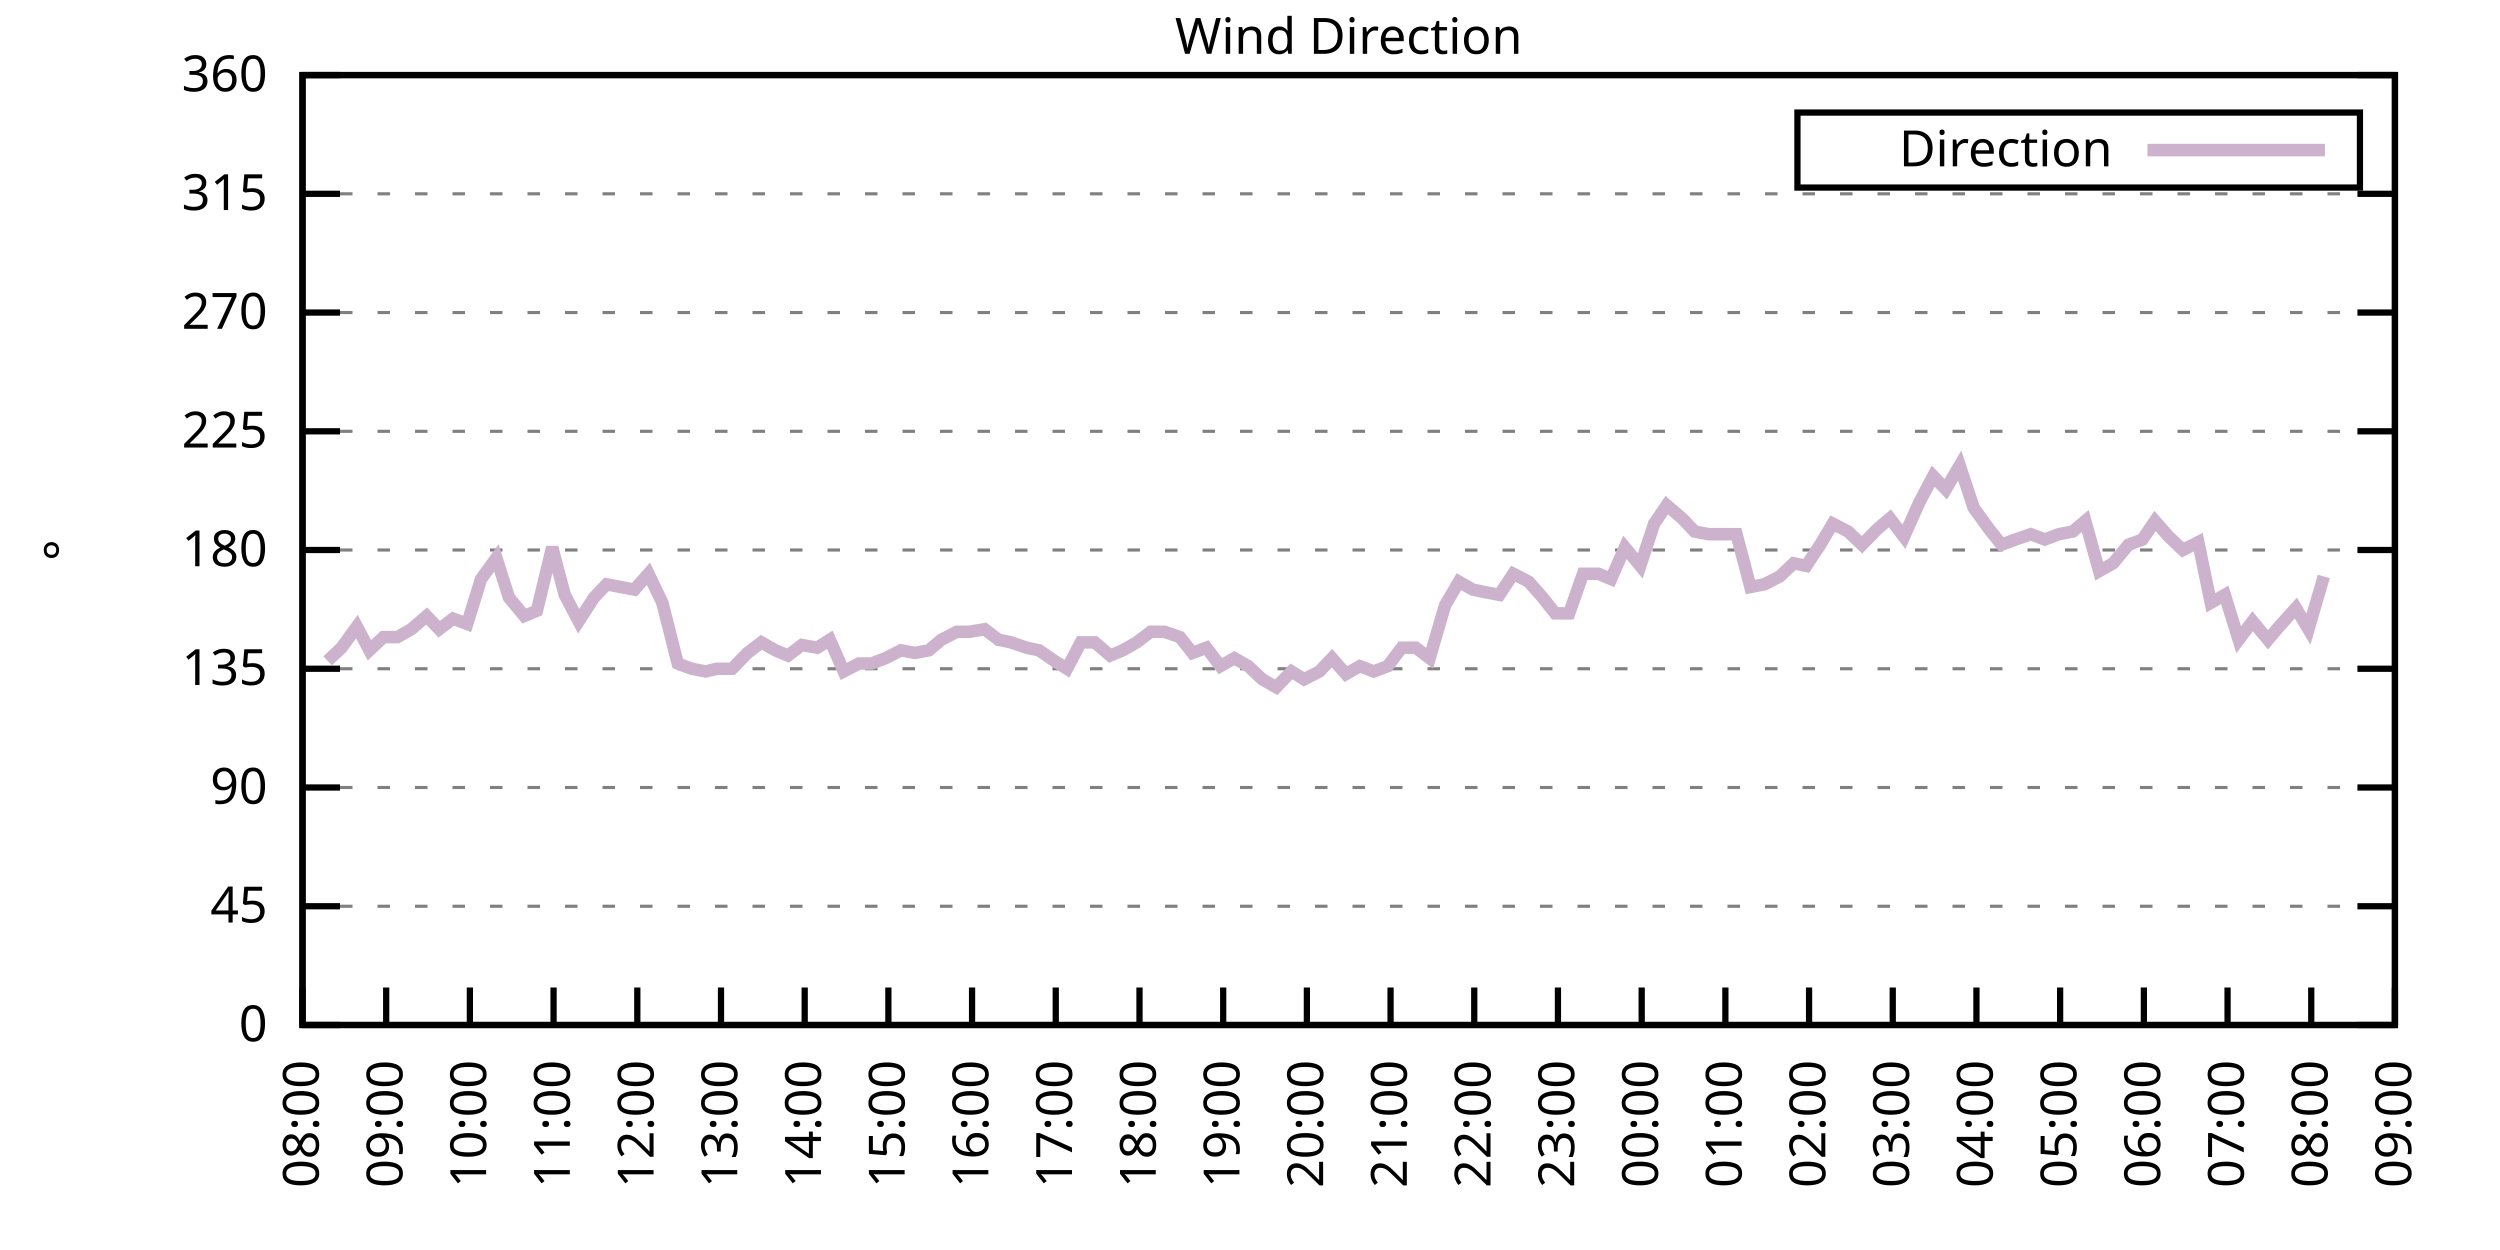
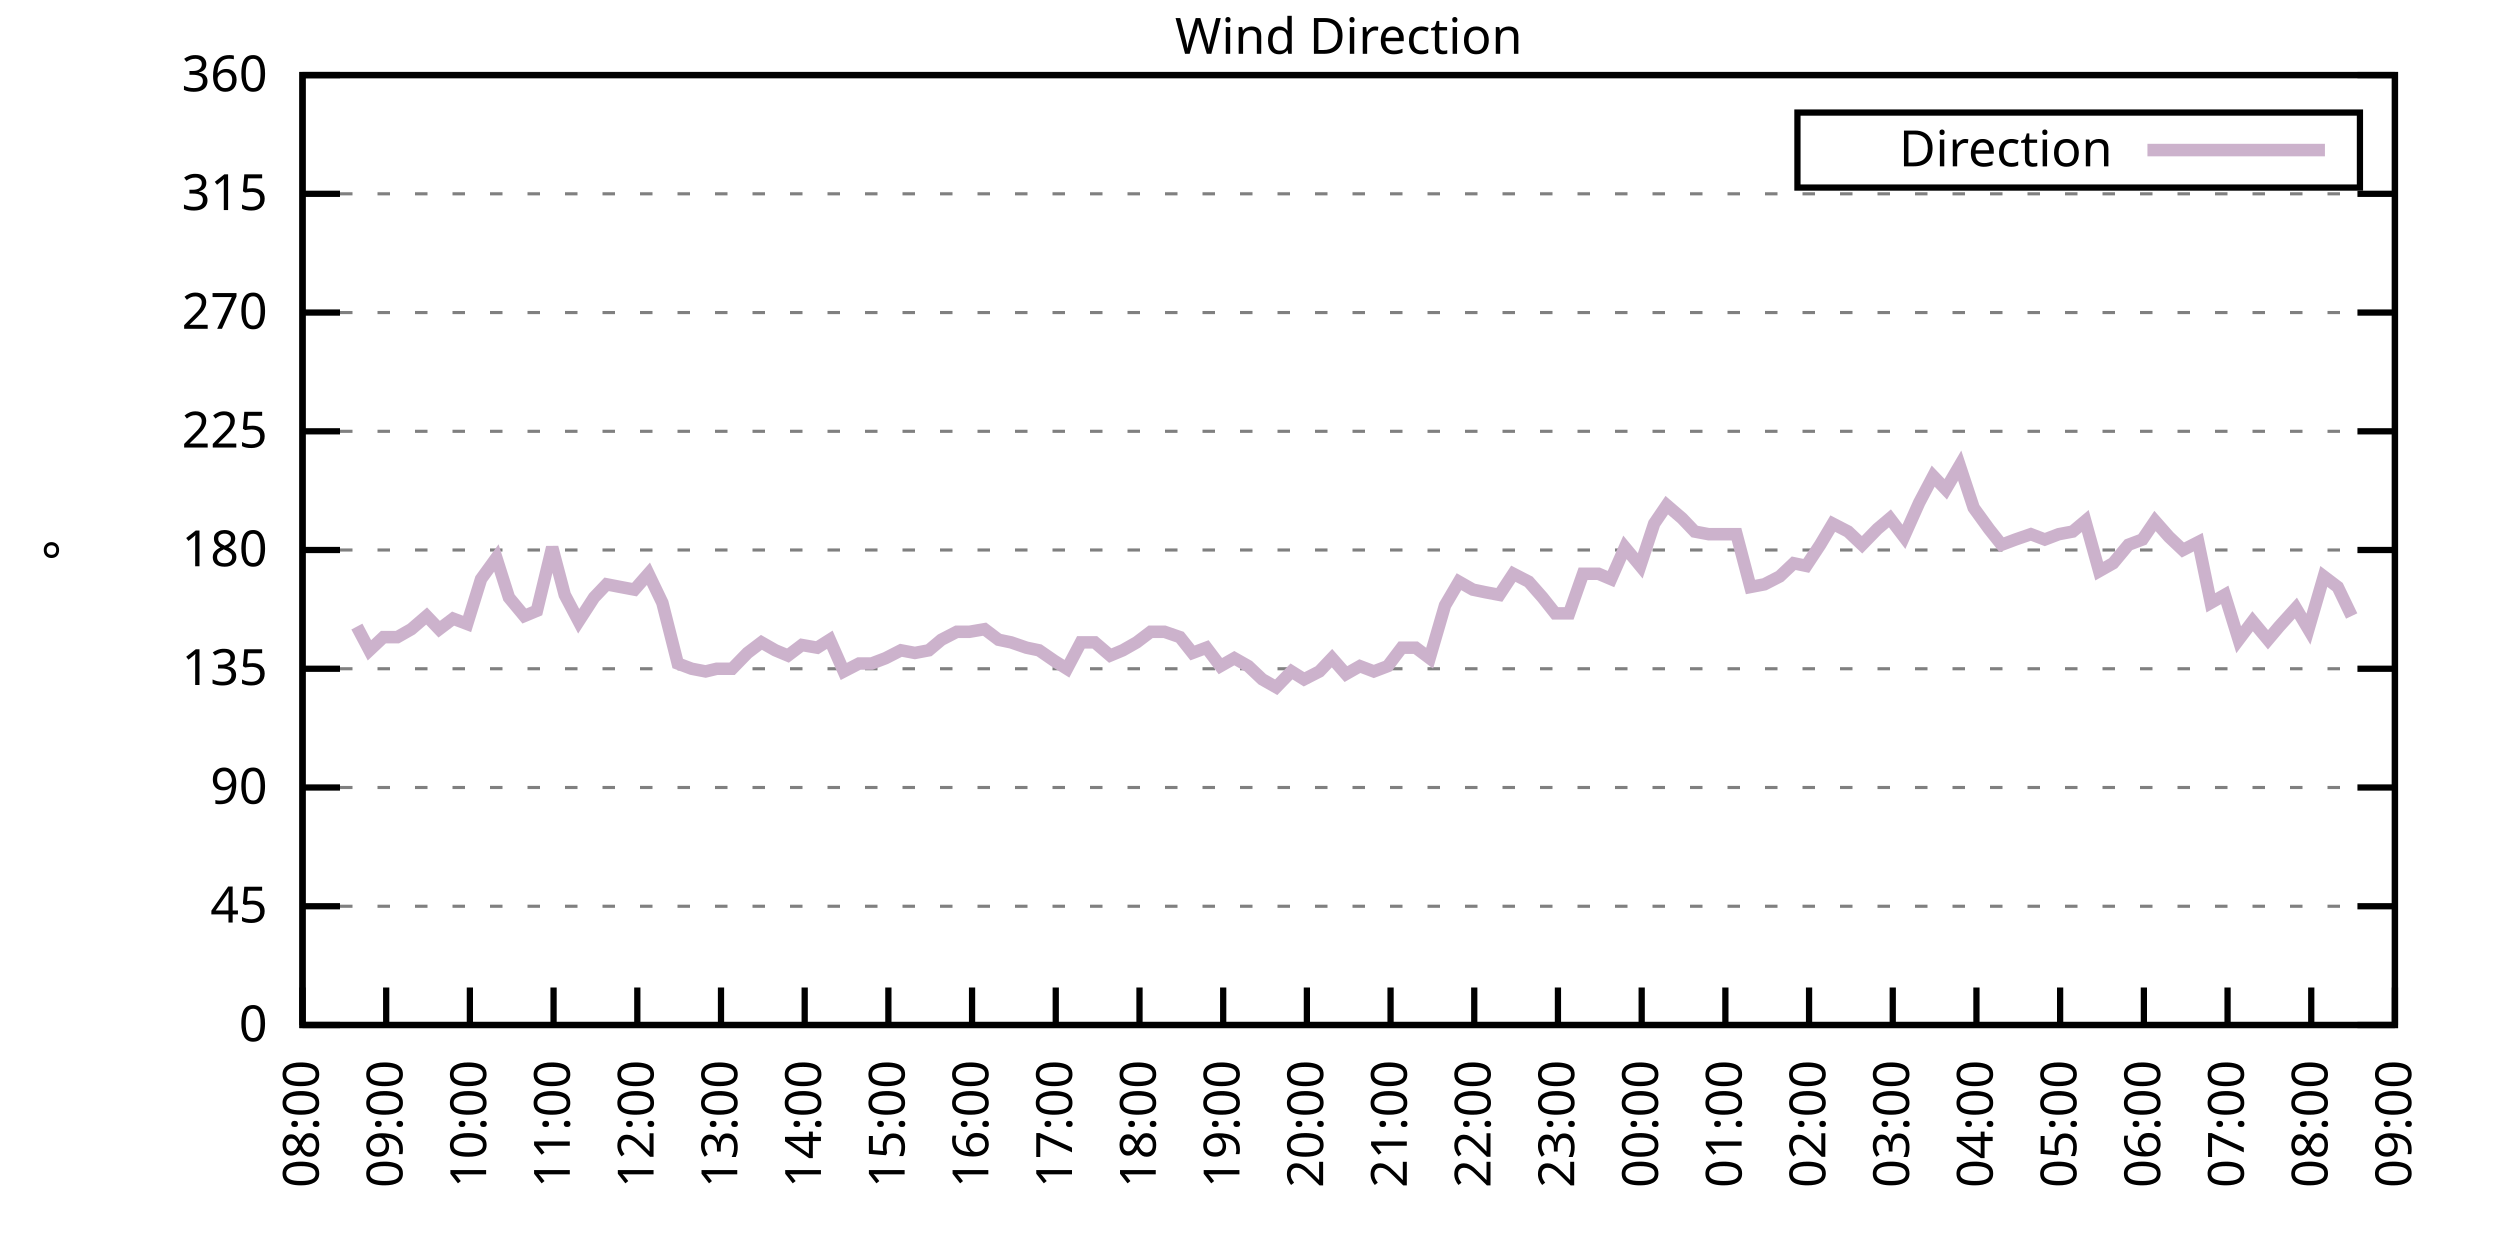
<svg xmlns="http://www.w3.org/2000/svg" xmlns:xlink="http://www.w3.org/1999/xlink" width="400" height="200" viewBox="0 0 400 200">
  <g id="gnuplot_canvas">
    <rect x="0" y="0" width="400" height="200" fill="none" />
    <defs>
      <circle id="gpDot" r="0.5" stroke-width="0.5" stroke="currentColor" />
      <path id="gpPt0" stroke-width="0.333" stroke="currentColor" d="M-1,0 h2 M0,-1 v2" />
      <path id="gpPt1" stroke-width="0.333" stroke="currentColor" d="M-1,-1 L1,1 M1,-1 L-1,1" />
      <path id="gpPt2" stroke-width="0.333" stroke="currentColor" d="M-1,0 L1,0 M0,-1 L0,1 M-1,-1 L1,1 M-1,1 L1,-1" />
      <rect id="gpPt3" stroke-width="0.333" stroke="currentColor" x="-1" y="-1" width="2" height="2" />
      <rect id="gpPt4" stroke-width="0.333" stroke="currentColor" fill="currentColor" x="-1" y="-1" width="2" height="2" />
      <circle id="gpPt5" stroke-width="0.333" stroke="currentColor" cx="0" cy="0" r="1" />
      <use xlink:href="#gpPt5" id="gpPt6" fill="currentColor" stroke="none" />
      <path id="gpPt7" stroke-width="0.333" stroke="currentColor" d="M0,-1.33 L-1.33,0.67 L1.33,0.67 z" />
      <use xlink:href="#gpPt7" id="gpPt8" fill="currentColor" stroke="none" />
      <use xlink:href="#gpPt7" id="gpPt9" stroke="currentColor" transform="rotate(180)" />
      <use xlink:href="#gpPt9" id="gpPt10" fill="currentColor" stroke="none" />
      <use xlink:href="#gpPt3" id="gpPt11" stroke="currentColor" transform="rotate(45)" />
      <use xlink:href="#gpPt11" id="gpPt12" fill="currentColor" stroke="none" />
      <path id="gpPt13" stroke-width="0.333" stroke="currentColor" d="M0,1.330 L1.265,0.411 L0.782,-1.067 L-0.782,-1.076 L-1.265,0.411 z" />
      <use xlink:href="#gpPt13" id="gpPt14" fill="currentColor" stroke="none" />
      <filter id="textbox" filterUnits="objectBoundingBox" x="0" y="0" height="1" width="1">
        <feFlood flood-color="white" flood-opacity="1" result="bgnd" />
        <feComposite in="SourceGraphic" in2="bgnd" operator="atop" />
      </filter>
      <filter id="greybox" filterUnits="objectBoundingBox" x="0" y="0" height="1" width="1">
        <feFlood flood-color="lightgrey" flood-opacity="1" result="grey" />
        <feComposite in="SourceGraphic" in2="grey" operator="atop" />
      </filter>
    </defs>
    <g fill="none" color="white" stroke="currentColor" stroke-width="1.00" stroke-linecap="butt" stroke-linejoin="miter">
</g>
    <g fill="none" color="black" stroke="currentColor" stroke-width="1.00" stroke-linecap="butt" stroke-linejoin="miter">
      <g stroke="none" shape-rendering="crispEdges">
        <polygon fill="rgb(255, 255, 255)" points="48.40,164.00 383.18,164.00 383.18,12.02 48.40,12.02 " />
      </g>
    </g>
    <g fill="none" color="black" stroke="currentColor" stroke-width="1.00" stroke-linecap="butt" stroke-linejoin="miter">
</g>
    <g fill="none" color="black" stroke="black" stroke-width="0.50" stroke-linecap="butt" stroke-linejoin="miter">
</g>
    <g fill="none" color="gray" stroke="currentColor" stroke-width="0.50" stroke-linecap="butt" stroke-linejoin="miter">
      <path stroke="gray" stroke-dasharray="2,4" class="gridline" d="M48.40,164.00 L383.19,164.00  " />
    </g>
    <g fill="none" color="gray" stroke="gray" stroke-width="1.00" stroke-linecap="butt" stroke-linejoin="miter">
</g>
    <g fill="none" color="black" stroke="currentColor" stroke-width="1.00" stroke-linecap="butt" stroke-linejoin="miter">
      <path stroke="black" d="M48.40,164.00 L54.40,164.00 M383.19,164.00 L377.19,164.00  " />
      <g transform="translate(42.80,166.60)" stroke="none" fill="black" font-family="Sans" font-size="8.00" text-anchor="end">
        <text>
          <tspan font-family="Sans"> 0</tspan>
        </text>
      </g>
    </g>
    <g fill="none" color="black" stroke="currentColor" stroke-width="1.00" stroke-linecap="butt" stroke-linejoin="miter">
</g>
    <g fill="none" color="black" stroke="black" stroke-width="0.50" stroke-linecap="butt" stroke-linejoin="miter">
</g>
    <g fill="none" color="gray" stroke="currentColor" stroke-width="0.50" stroke-linecap="butt" stroke-linejoin="miter">
      <path stroke="gray" stroke-dasharray="2,4" class="gridline" d="M48.40,145.00 L383.19,145.00  " />
    </g>
    <g fill="none" color="gray" stroke="gray" stroke-width="1.00" stroke-linecap="butt" stroke-linejoin="miter">
</g>
    <g fill="none" color="black" stroke="currentColor" stroke-width="1.00" stroke-linecap="butt" stroke-linejoin="miter">
      <path stroke="black" d="M48.40,145.00 L54.40,145.00 M383.19,145.00 L377.19,145.00  " />
      <g transform="translate(42.80,147.60)" stroke="none" fill="black" font-family="Sans" font-size="8.00" text-anchor="end">
        <text>
          <tspan font-family="Sans"> 45</tspan>
        </text>
      </g>
    </g>
    <g fill="none" color="black" stroke="currentColor" stroke-width="1.00" stroke-linecap="butt" stroke-linejoin="miter">
</g>
    <g fill="none" color="black" stroke="black" stroke-width="0.50" stroke-linecap="butt" stroke-linejoin="miter">
</g>
    <g fill="none" color="gray" stroke="currentColor" stroke-width="0.50" stroke-linecap="butt" stroke-linejoin="miter">
      <path stroke="gray" stroke-dasharray="2,4" class="gridline" d="M48.40,126.00 L383.19,126.00  " />
    </g>
    <g fill="none" color="gray" stroke="gray" stroke-width="1.00" stroke-linecap="butt" stroke-linejoin="miter">
</g>
    <g fill="none" color="black" stroke="currentColor" stroke-width="1.00" stroke-linecap="butt" stroke-linejoin="miter">
      <path stroke="black" d="M48.40,126.00 L54.40,126.00 M383.19,126.00 L377.19,126.00  " />
      <g transform="translate(42.80,128.60)" stroke="none" fill="black" font-family="Sans" font-size="8.00" text-anchor="end">
        <text>
          <tspan font-family="Sans"> 90</tspan>
        </text>
      </g>
    </g>
    <g fill="none" color="black" stroke="currentColor" stroke-width="1.00" stroke-linecap="butt" stroke-linejoin="miter">
</g>
    <g fill="none" color="black" stroke="black" stroke-width="0.50" stroke-linecap="butt" stroke-linejoin="miter">
</g>
    <g fill="none" color="gray" stroke="currentColor" stroke-width="0.50" stroke-linecap="butt" stroke-linejoin="miter">
      <path stroke="gray" stroke-dasharray="2,4" class="gridline" d="M48.40,107.00 L383.19,107.00  " />
    </g>
    <g fill="none" color="gray" stroke="gray" stroke-width="1.00" stroke-linecap="butt" stroke-linejoin="miter">
</g>
    <g fill="none" color="black" stroke="currentColor" stroke-width="1.00" stroke-linecap="butt" stroke-linejoin="miter">
      <path stroke="black" d="M48.40,107.00 L54.40,107.00 M383.19,107.00 L377.19,107.00  " />
      <g transform="translate(42.80,109.60)" stroke="none" fill="black" font-family="Sans" font-size="8.00" text-anchor="end">
        <text>
          <tspan font-family="Sans"> 135</tspan>
        </text>
      </g>
    </g>
    <g fill="none" color="black" stroke="currentColor" stroke-width="1.00" stroke-linecap="butt" stroke-linejoin="miter">
</g>
    <g fill="none" color="black" stroke="black" stroke-width="0.50" stroke-linecap="butt" stroke-linejoin="miter">
</g>
    <g fill="none" color="gray" stroke="currentColor" stroke-width="0.50" stroke-linecap="butt" stroke-linejoin="miter">
      <path stroke="gray" stroke-dasharray="2,4" class="gridline" d="M48.40,88.00 L383.19,88.00  " />
    </g>
    <g fill="none" color="gray" stroke="gray" stroke-width="1.00" stroke-linecap="butt" stroke-linejoin="miter">
</g>
    <g fill="none" color="black" stroke="currentColor" stroke-width="1.00" stroke-linecap="butt" stroke-linejoin="miter">
      <path stroke="black" d="M48.40,88.00 L54.40,88.00 M383.19,88.00 L377.19,88.00  " />
      <g transform="translate(42.80,90.60)" stroke="none" fill="black" font-family="Sans" font-size="8.00" text-anchor="end">
        <text>
          <tspan font-family="Sans"> 180</tspan>
        </text>
      </g>
    </g>
    <g fill="none" color="black" stroke="currentColor" stroke-width="1.00" stroke-linecap="butt" stroke-linejoin="miter">
</g>
    <g fill="none" color="black" stroke="black" stroke-width="0.50" stroke-linecap="butt" stroke-linejoin="miter">
</g>
    <g fill="none" color="gray" stroke="currentColor" stroke-width="0.50" stroke-linecap="butt" stroke-linejoin="miter">
      <path stroke="gray" stroke-dasharray="2,4" class="gridline" d="M48.40,69.01 L383.19,69.01  " />
    </g>
    <g fill="none" color="gray" stroke="gray" stroke-width="1.00" stroke-linecap="butt" stroke-linejoin="miter">
</g>
    <g fill="none" color="black" stroke="currentColor" stroke-width="1.00" stroke-linecap="butt" stroke-linejoin="miter">
      <path stroke="black" d="M48.40,69.01 L54.40,69.01 M383.19,69.01 L377.19,69.01  " />
      <g transform="translate(42.80,71.61)" stroke="none" fill="black" font-family="Sans" font-size="8.00" text-anchor="end">
        <text>
          <tspan font-family="Sans"> 225</tspan>
        </text>
      </g>
    </g>
    <g fill="none" color="black" stroke="currentColor" stroke-width="1.00" stroke-linecap="butt" stroke-linejoin="miter">
</g>
    <g fill="none" color="black" stroke="black" stroke-width="0.50" stroke-linecap="butt" stroke-linejoin="miter">
</g>
    <g fill="none" color="gray" stroke="currentColor" stroke-width="0.50" stroke-linecap="butt" stroke-linejoin="miter">
      <path stroke="gray" stroke-dasharray="2,4" class="gridline" d="M48.40,50.01 L383.19,50.01  " />
    </g>
    <g fill="none" color="gray" stroke="gray" stroke-width="1.00" stroke-linecap="butt" stroke-linejoin="miter">
</g>
    <g fill="none" color="black" stroke="currentColor" stroke-width="1.00" stroke-linecap="butt" stroke-linejoin="miter">
      <path stroke="black" d="M48.40,50.01 L54.40,50.01 M383.19,50.01 L377.19,50.01  " />
      <g transform="translate(42.80,52.61)" stroke="none" fill="black" font-family="Sans" font-size="8.00" text-anchor="end">
        <text>
          <tspan font-family="Sans"> 270</tspan>
        </text>
      </g>
    </g>
    <g fill="none" color="black" stroke="currentColor" stroke-width="1.00" stroke-linecap="butt" stroke-linejoin="miter">
</g>
    <g fill="none" color="black" stroke="black" stroke-width="0.50" stroke-linecap="butt" stroke-linejoin="miter">
</g>
    <g fill="none" color="gray" stroke="currentColor" stroke-width="0.50" stroke-linecap="butt" stroke-linejoin="miter">
      <path stroke="gray" stroke-dasharray="2,4" class="gridline" d="M48.40,31.01 L383.19,31.01  " />
    </g>
    <g fill="none" color="gray" stroke="gray" stroke-width="1.00" stroke-linecap="butt" stroke-linejoin="miter">
</g>
    <g fill="none" color="black" stroke="currentColor" stroke-width="1.00" stroke-linecap="butt" stroke-linejoin="miter">
      <path stroke="black" d="M48.40,31.01 L54.40,31.01 M383.19,31.01 L377.19,31.01  " />
      <g transform="translate(42.80,33.61)" stroke="none" fill="black" font-family="Sans" font-size="8.00" text-anchor="end">
        <text>
          <tspan font-family="Sans"> 315</tspan>
        </text>
      </g>
    </g>
    <g fill="none" color="black" stroke="currentColor" stroke-width="1.00" stroke-linecap="butt" stroke-linejoin="miter">
</g>
    <g fill="none" color="black" stroke="black" stroke-width="0.50" stroke-linecap="butt" stroke-linejoin="miter">
</g>
    <g fill="none" color="gray" stroke="currentColor" stroke-width="0.50" stroke-linecap="butt" stroke-linejoin="miter">
      <path stroke="gray" stroke-dasharray="2,4" class="gridline" d="M48.40,12.01 L383.19,12.01  " />
    </g>
    <g fill="none" color="gray" stroke="gray" stroke-width="1.00" stroke-linecap="butt" stroke-linejoin="miter">
</g>
    <g fill="none" color="black" stroke="currentColor" stroke-width="1.00" stroke-linecap="butt" stroke-linejoin="miter">
      <path stroke="black" d="M48.40,12.01 L54.40,12.01 M383.19,12.01 L377.19,12.01  " />
      <g transform="translate(42.80,14.61)" stroke="none" fill="black" font-family="Sans" font-size="8.00" text-anchor="end">
        <text>
          <tspan font-family="Sans"> 360</tspan>
        </text>
      </g>
    </g>
    <g fill="none" color="black" stroke="currentColor" stroke-width="1.00" stroke-linecap="butt" stroke-linejoin="miter">
      <path stroke="black" d="M48.40,164.00 L48.40,158.00  " />
      <g transform="translate(51.00,169.60) rotate(270.00)" stroke="none" fill="black" font-family="Sans" font-size="8.00" text-anchor="end">
        <text>
          <tspan font-family="Sans">08:00</tspan>
        </text>
      </g>
    </g>
    <g fill="none" color="black" stroke="currentColor" stroke-width="1.00" stroke-linecap="butt" stroke-linejoin="miter">
      <path stroke="black" d="M61.79,164.00 L61.79,158.00  " />
      <g transform="translate(64.39,169.60) rotate(270.00)" stroke="none" fill="black" font-family="Sans" font-size="8.00" text-anchor="end">
        <text>
          <tspan font-family="Sans">09:00</tspan>
        </text>
      </g>
    </g>
    <g fill="none" color="black" stroke="currentColor" stroke-width="1.00" stroke-linecap="butt" stroke-linejoin="miter">
      <path stroke="black" d="M75.18,164.00 L75.18,158.00  " />
      <g transform="translate(77.78,169.60) rotate(270.00)" stroke="none" fill="black" font-family="Sans" font-size="8.00" text-anchor="end">
        <text>
          <tspan font-family="Sans">10:00</tspan>
        </text>
      </g>
    </g>
    <g fill="none" color="black" stroke="currentColor" stroke-width="1.00" stroke-linecap="butt" stroke-linejoin="miter">
      <path stroke="black" d="M88.57,164.00 L88.57,158.00  " />
      <g transform="translate(91.17,169.60) rotate(270.00)" stroke="none" fill="black" font-family="Sans" font-size="8.00" text-anchor="end">
        <text>
          <tspan font-family="Sans">11:00</tspan>
        </text>
      </g>
    </g>
    <g fill="none" color="black" stroke="currentColor" stroke-width="1.00" stroke-linecap="butt" stroke-linejoin="miter">
      <path stroke="black" d="M101.97,164.00 L101.97,158.00  " />
      <g transform="translate(104.57,169.60) rotate(270.00)" stroke="none" fill="black" font-family="Sans" font-size="8.00" text-anchor="end">
        <text>
          <tspan font-family="Sans">12:00</tspan>
        </text>
      </g>
    </g>
    <g fill="none" color="black" stroke="currentColor" stroke-width="1.00" stroke-linecap="butt" stroke-linejoin="miter">
      <path stroke="black" d="M115.36,164.00 L115.36,158.00  " />
      <g transform="translate(117.96,169.60) rotate(270.00)" stroke="none" fill="black" font-family="Sans" font-size="8.00" text-anchor="end">
        <text>
          <tspan font-family="Sans">13:00</tspan>
        </text>
      </g>
    </g>
    <g fill="none" color="black" stroke="currentColor" stroke-width="1.00" stroke-linecap="butt" stroke-linejoin="miter">
      <path stroke="black" d="M128.75,164.00 L128.75,158.00  " />
      <g transform="translate(131.35,169.60) rotate(270.00)" stroke="none" fill="black" font-family="Sans" font-size="8.00" text-anchor="end">
        <text>
          <tspan font-family="Sans">14:00</tspan>
        </text>
      </g>
    </g>
    <g fill="none" color="black" stroke="currentColor" stroke-width="1.00" stroke-linecap="butt" stroke-linejoin="miter">
      <path stroke="black" d="M142.14,164.00 L142.14,158.00  " />
      <g transform="translate(144.74,169.60) rotate(270.00)" stroke="none" fill="black" font-family="Sans" font-size="8.00" text-anchor="end">
        <text>
          <tspan font-family="Sans">15:00</tspan>
        </text>
      </g>
    </g>
    <g fill="none" color="black" stroke="currentColor" stroke-width="1.00" stroke-linecap="butt" stroke-linejoin="miter">
      <path stroke="black" d="M155.53,164.00 L155.53,158.00  " />
      <g transform="translate(158.13,169.60) rotate(270.00)" stroke="none" fill="black" font-family="Sans" font-size="8.00" text-anchor="end">
        <text>
          <tspan font-family="Sans">16:00</tspan>
        </text>
      </g>
    </g>
    <g fill="none" color="black" stroke="currentColor" stroke-width="1.00" stroke-linecap="butt" stroke-linejoin="miter">
      <path stroke="black" d="M168.92,164.00 L168.92,158.00  " />
      <g transform="translate(171.52,169.60) rotate(270.00)" stroke="none" fill="black" font-family="Sans" font-size="8.00" text-anchor="end">
        <text>
          <tspan font-family="Sans">17:00</tspan>
        </text>
      </g>
    </g>
    <g fill="none" color="black" stroke="currentColor" stroke-width="1.00" stroke-linecap="butt" stroke-linejoin="miter">
      <path stroke="black" d="M182.32,164.00 L182.32,158.00  " />
      <g transform="translate(184.92,169.60) rotate(270.00)" stroke="none" fill="black" font-family="Sans" font-size="8.00" text-anchor="end">
        <text>
          <tspan font-family="Sans">18:00</tspan>
        </text>
      </g>
    </g>
    <g fill="none" color="black" stroke="currentColor" stroke-width="1.00" stroke-linecap="butt" stroke-linejoin="miter">
      <path stroke="black" d="M195.71,164.00 L195.71,158.00  " />
      <g transform="translate(198.31,169.60) rotate(270.00)" stroke="none" fill="black" font-family="Sans" font-size="8.00" text-anchor="end">
        <text>
          <tspan font-family="Sans">19:00</tspan>
        </text>
      </g>
    </g>
    <g fill="none" color="black" stroke="currentColor" stroke-width="1.00" stroke-linecap="butt" stroke-linejoin="miter">
      <path stroke="black" d="M209.10,164.00 L209.10,158.00  " />
      <g transform="translate(211.70,169.60) rotate(270.00)" stroke="none" fill="black" font-family="Sans" font-size="8.00" text-anchor="end">
        <text>
          <tspan font-family="Sans">20:00</tspan>
        </text>
      </g>
    </g>
    <g fill="none" color="black" stroke="currentColor" stroke-width="1.00" stroke-linecap="butt" stroke-linejoin="miter">
      <path stroke="black" d="M222.49,164.00 L222.49,158.00  " />
      <g transform="translate(225.09,169.60) rotate(270.00)" stroke="none" fill="black" font-family="Sans" font-size="8.00" text-anchor="end">
        <text>
          <tspan font-family="Sans">21:00</tspan>
        </text>
      </g>
    </g>
    <g fill="none" color="black" stroke="currentColor" stroke-width="1.00" stroke-linecap="butt" stroke-linejoin="miter">
      <path stroke="black" d="M235.88,164.00 L235.88,158.00  " />
      <g transform="translate(238.48,169.60) rotate(270.00)" stroke="none" fill="black" font-family="Sans" font-size="8.00" text-anchor="end">
        <text>
          <tspan font-family="Sans">22:00</tspan>
        </text>
      </g>
    </g>
    <g fill="none" color="black" stroke="currentColor" stroke-width="1.00" stroke-linecap="butt" stroke-linejoin="miter">
      <path stroke="black" d="M249.27,164.00 L249.27,158.00  " />
      <g transform="translate(251.87,169.60) rotate(270.00)" stroke="none" fill="black" font-family="Sans" font-size="8.00" text-anchor="end">
        <text>
          <tspan font-family="Sans">23:00</tspan>
        </text>
      </g>
    </g>
    <g fill="none" color="black" stroke="currentColor" stroke-width="1.00" stroke-linecap="butt" stroke-linejoin="miter">
      <path stroke="black" d="M262.67,164.00 L262.67,158.00  " />
      <g transform="translate(265.27,169.60) rotate(270.00)" stroke="none" fill="black" font-family="Sans" font-size="8.00" text-anchor="end">
        <text>
          <tspan font-family="Sans">00:00</tspan>
        </text>
      </g>
    </g>
    <g fill="none" color="black" stroke="currentColor" stroke-width="1.00" stroke-linecap="butt" stroke-linejoin="miter">
      <path stroke="black" d="M276.06,164.00 L276.06,158.00  " />
      <g transform="translate(278.66,169.60) rotate(270.00)" stroke="none" fill="black" font-family="Sans" font-size="8.00" text-anchor="end">
        <text>
          <tspan font-family="Sans">01:00</tspan>
        </text>
      </g>
    </g>
    <g fill="none" color="black" stroke="currentColor" stroke-width="1.00" stroke-linecap="butt" stroke-linejoin="miter">
      <path stroke="black" d="M289.45,164.00 L289.45,158.00  " />
      <g transform="translate(292.05,169.60) rotate(270.00)" stroke="none" fill="black" font-family="Sans" font-size="8.00" text-anchor="end">
        <text>
          <tspan font-family="Sans">02:00</tspan>
        </text>
      </g>
    </g>
    <g fill="none" color="black" stroke="currentColor" stroke-width="1.00" stroke-linecap="butt" stroke-linejoin="miter">
      <path stroke="black" d="M302.84,164.00 L302.84,158.00  " />
      <g transform="translate(305.44,169.60) rotate(270.00)" stroke="none" fill="black" font-family="Sans" font-size="8.00" text-anchor="end">
        <text>
          <tspan font-family="Sans">03:00</tspan>
        </text>
      </g>
    </g>
    <g fill="none" color="black" stroke="currentColor" stroke-width="1.00" stroke-linecap="butt" stroke-linejoin="miter">
      <path stroke="black" d="M316.23,164.00 L316.23,158.00  " />
      <g transform="translate(318.83,169.60) rotate(270.00)" stroke="none" fill="black" font-family="Sans" font-size="8.00" text-anchor="end">
        <text>
          <tspan font-family="Sans">04:00</tspan>
        </text>
      </g>
    </g>
    <g fill="none" color="black" stroke="currentColor" stroke-width="1.00" stroke-linecap="butt" stroke-linejoin="miter">
      <path stroke="black" d="M329.62,164.00 L329.62,158.00  " />
      <g transform="translate(332.22,169.60) rotate(270.00)" stroke="none" fill="black" font-family="Sans" font-size="8.00" text-anchor="end">
        <text>
          <tspan font-family="Sans">05:00</tspan>
        </text>
      </g>
    </g>
    <g fill="none" color="black" stroke="currentColor" stroke-width="1.00" stroke-linecap="butt" stroke-linejoin="miter">
      <path stroke="black" d="M343.02,164.00 L343.02,158.00  " />
      <g transform="translate(345.62,169.60) rotate(270.00)" stroke="none" fill="black" font-family="Sans" font-size="8.00" text-anchor="end">
        <text>
          <tspan font-family="Sans">06:00</tspan>
        </text>
      </g>
    </g>
    <g fill="none" color="black" stroke="currentColor" stroke-width="1.00" stroke-linecap="butt" stroke-linejoin="miter">
      <path stroke="black" d="M356.41,164.00 L356.41,158.00  " />
      <g transform="translate(359.01,169.60) rotate(270.00)" stroke="none" fill="black" font-family="Sans" font-size="8.00" text-anchor="end">
        <text>
          <tspan font-family="Sans">07:00</tspan>
        </text>
      </g>
    </g>
    <g fill="none" color="black" stroke="currentColor" stroke-width="1.00" stroke-linecap="butt" stroke-linejoin="miter">
      <path stroke="black" d="M369.80,164.00 L369.80,158.00  " />
      <g transform="translate(372.40,169.60) rotate(270.00)" stroke="none" fill="black" font-family="Sans" font-size="8.00" text-anchor="end">
        <text>
          <tspan font-family="Sans">08:00</tspan>
        </text>
      </g>
    </g>
    <g fill="none" color="black" stroke="currentColor" stroke-width="1.00" stroke-linecap="butt" stroke-linejoin="miter">
      <path stroke="black" d="M383.19,164.00 L383.19,158.00  " />
      <g transform="translate(385.79,169.60) rotate(270.00)" stroke="none" fill="black" font-family="Sans" font-size="8.00" text-anchor="end">
        <text>
          <tspan font-family="Sans">09:00</tspan>
        </text>
      </g>
    </g>
    <g fill="none" color="black" stroke="currentColor" stroke-width="1.00" stroke-linecap="butt" stroke-linejoin="miter">
</g>
    <g fill="none" color="black" stroke="currentColor" stroke-width="1.00" stroke-linecap="butt" stroke-linejoin="miter">
      <path stroke="black" d="M48.40,12.01 L48.40,164.00 L383.19,164.00 L383.19,12.01 L48.40,12.01 Z  " />
    </g>
    <g fill="none" color="black" stroke="currentColor" stroke-width="1.00" stroke-linecap="butt" stroke-linejoin="miter">
</g>
    <g fill="none" color="black" stroke="currentColor" stroke-width="1.00" stroke-linecap="butt" stroke-linejoin="miter">
      <path stroke="black" d="M287.59,30.01 L287.59,18.01 L377.59,18.01 L377.59,30.01 L287.59,30.01 Z  " />
    </g>
    <g id="Wind_direction_plot_1">
      <g fill="none" color="white" stroke="black" stroke-width="2.00" stroke-linecap="butt" stroke-linejoin="miter">
</g>
      <g fill="none" color="black" stroke="currentColor" stroke-width="2.00" stroke-linecap="butt" stroke-linejoin="miter">
        <g transform="translate(337.99,26.61)" stroke="none" fill="black" font-family="Sans" font-size="8.00" text-anchor="end">
          <text>
            <tspan font-family="Sans">Direction</tspan>
          </text>
        </g>
      </g>
      <g fill="none" color="black" stroke="currentColor" stroke-width="2.00" stroke-linecap="butt" stroke-linejoin="miter">
-         <path stroke="rgb(204, 178, 204)" d="M343.59,24.01 L371.99,24.01 M52.42,105.74 L54.65,103.63 L57.10,100.25 L59.11,104.05 L61.35,101.94 L63.58,101.94   L65.81,100.67 L68.26,98.56 L70.27,100.67 L72.50,98.98 L74.74,99.83 L76.97,92.65 L79.42,89.27 L81.43,95.60   L83.89,98.56 L85.90,97.72 L88.35,87.58 L90.36,95.18 L92.59,99.40 L95.05,95.60 L97.06,93.49 L99.29,93.92   L101.52,94.34 L103.75,91.80 L105.98,96.45 L108.44,106.16 L110.67,107.00 L112.90,107.43 L114.69,107.00 L117.14,107.00   L119.60,104.47 L121.83,102.78 L124.06,104.05 L126.07,104.89 L128.30,103.20 L130.76,103.63 L132.77,102.36 L135.00,107.43   L137.45,106.16 L139.46,106.16 L141.69,105.31 L144.15,104.05 L146.38,104.47 L148.61,104.05 L150.62,102.36 L153.08,101.09   L155.09,101.09 L157.54,100.67 L159.77,102.36 L161.78,102.78 L164.24,103.63 L166.25,104.05 L168.70,105.74 L170.71,107.00   L172.94,102.78 L175.17,102.78 L177.63,104.89 L179.64,104.05 L181.87,102.78 L184.10,101.09 L186.33,101.09 L188.79,101.94   L190.80,104.47 L193.03,103.63 L195.26,106.58 L197.49,105.31 L199.73,106.58 L201.96,108.69 L204.19,109.96 L206.64,107.43   L208.65,108.69 L211.11,107.43 L213.12,105.31 L215.35,107.85 L217.58,106.58 L219.81,107.43 L222.04,106.58 L224.28,103.63   L226.51,103.63 L228.74,105.31 L231.20,96.87 L233.43,93.07 L235.66,94.34 L237.67,94.76 L239.90,95.18 L242.13,91.80   L244.59,93.07 L246.82,95.60 L248.83,98.14 L251.06,98.14 L253.29,91.80 L255.75,91.80 L257.76,92.65 L259.99,87.58   L262.44,90.54 L264.67,83.78 L266.68,80.83 L269.14,82.94 L271.15,85.05 L273.38,85.47 L275.83,85.47 L277.84,85.47   L280.07,93.92 L282.31,93.49 L284.76,92.23 L286.99,90.12 L289.00,90.54 L291.23,87.16 L293.24,83.78 L295.70,85.05   L297.93,87.16 L300.39,84.63 L302.39,82.94 L304.63,85.89 L307.08,80.41 L309.31,76.18 L311.32,78.29 L313.55,74.49   L315.79,81.25 L318.24,84.63 L320.25,87.16 L322.48,86.32 L324.94,85.47 L327.17,86.32 L329.40,85.47 L331.63,85.05   L333.64,83.36 L335.87,91.38 L338.10,90.12 L340.56,87.16 L342.79,86.32 L344.80,83.36 L347.03,85.89 L349.26,88.00   L351.72,86.74 L353.73,96.45 L355.96,95.18 L358.19,102.36 L360.42,99.40 L362.88,102.36 L364.66,100.25 L367.34,97.29   L369.35,100.67 L371.81,92.23  " />
+         <path stroke="rgb(204, 178, 204)" d="M343.59,24.01 L371.99,24.01 M57.10,100.25 L59.11,104.05 L61.35,101.94 L63.58,101.94 L65.81,100.67 L68.26,98.56   L70.27,100.67 L72.50,98.98 L74.74,99.83 L76.97,92.65 L79.42,89.27 L81.43,95.60 L83.89,98.56 L85.90,97.72   L88.35,87.58 L90.36,95.18 L92.59,99.40 L95.05,95.60 L97.06,93.49 L99.29,93.92 L101.52,94.34 L103.75,91.80   L105.98,96.45 L108.44,106.16 L110.67,107.00 L112.90,107.43 L114.69,107.00 L117.14,107.00 L119.60,104.47 L121.83,102.78   L124.06,104.05 L126.07,104.89 L128.30,103.20 L130.76,103.63 L132.77,102.36 L135.00,107.43 L137.45,106.16 L139.46,106.16   L141.69,105.31 L144.15,104.05 L146.38,104.47 L148.61,104.05 L150.62,102.36 L153.08,101.09 L155.09,101.09 L157.54,100.67   L159.77,102.36 L161.78,102.78 L164.24,103.63 L166.25,104.05 L168.70,105.74 L170.71,107.00 L172.94,102.78 L175.17,102.78   L177.63,104.89 L179.64,104.05 L181.87,102.78 L184.10,101.09 L186.33,101.09 L188.79,101.94 L190.80,104.47 L193.03,103.63   L195.26,106.58 L197.49,105.31 L199.73,106.58 L201.96,108.69 L204.19,109.96 L206.64,107.43 L208.65,108.69 L211.11,107.43   L213.12,105.31 L215.35,107.85 L217.58,106.58 L219.81,107.43 L222.04,106.58 L224.28,103.63 L226.51,103.63 L228.74,105.31   L231.20,96.87 L233.43,93.07 L235.66,94.34 L237.67,94.76 L239.90,95.18 L242.13,91.80 L244.59,93.07 L246.82,95.60   L248.83,98.14 L251.06,98.14 L253.29,91.80 L255.75,91.80 L257.76,92.65 L259.99,87.58 L262.44,90.54 L264.67,83.78   L266.68,80.83 L269.14,82.94 L271.15,85.05 L273.38,85.47 L275.83,85.47 L277.84,85.47 L280.07,93.92 L282.31,93.49   L284.76,92.23 L286.99,90.12 L289.00,90.54 L291.23,87.16 L293.24,83.78 L295.70,85.05 L297.93,87.16 L300.39,84.63   L302.39,82.94 L304.63,85.89 L307.08,80.41 L309.31,76.18 L311.32,78.29 L313.55,74.49 L315.79,81.25 L318.24,84.63   L320.25,87.16 L322.48,86.32 L324.94,85.47 L327.17,86.32 L329.40,85.47 L331.63,85.05 L333.64,83.36 L335.87,91.38   L338.10,90.12 L340.56,87.16 L342.79,86.32 L344.80,83.36 L347.03,85.89 L349.26,88.00 L351.72,86.74 L353.73,96.45   L355.96,95.18 L358.19,102.36 L360.42,99.40 L362.88,102.36 L364.66,100.25 L367.34,97.29 L369.35,100.67 L371.81,92.23   L374.04,93.92 L376.27,98.56  " />
      </g>
    </g>
    <g fill="none" color="black" stroke="currentColor" stroke-width="2.00" stroke-linecap="butt" stroke-linejoin="miter">
</g>
    <g fill="none" color="black" stroke="black" stroke-width="1.00" stroke-linecap="butt" stroke-linejoin="miter">
</g>
    <g fill="none" color="black" stroke="currentColor" stroke-width="1.00" stroke-linecap="butt" stroke-linejoin="miter">
      <path stroke="black" d="M48.40,12.01 L48.40,164.00 L383.19,164.00 L383.19,12.01 L48.40,12.01 Z  " />
      <g transform="translate(12.80,88.01) rotate(270.00)" stroke="none" fill="black" font-family="Sans" font-size="8.00" text-anchor="middle">
        <text>
          <tspan font-family="Sans">°</tspan>
        </text>
      </g>
    </g>
    <g fill="none" color="black" stroke="currentColor" stroke-width="1.00" stroke-linecap="butt" stroke-linejoin="miter">
</g>
    <g fill="none" color="black" stroke="currentColor" stroke-width="1.00" stroke-linecap="butt" stroke-linejoin="miter">
      <g transform="translate(215.79,8.61)" stroke="none" fill="black" font-family="Sans" font-size="8.00" text-anchor="middle">
        <text>
          <tspan font-family="Sans">Wind Direction</tspan>
        </text>
      </g>
    </g>
    <g fill="none" color="black" stroke="currentColor" stroke-width="1.00" stroke-linecap="butt" stroke-linejoin="miter">
</g>
  </g>
</svg>
